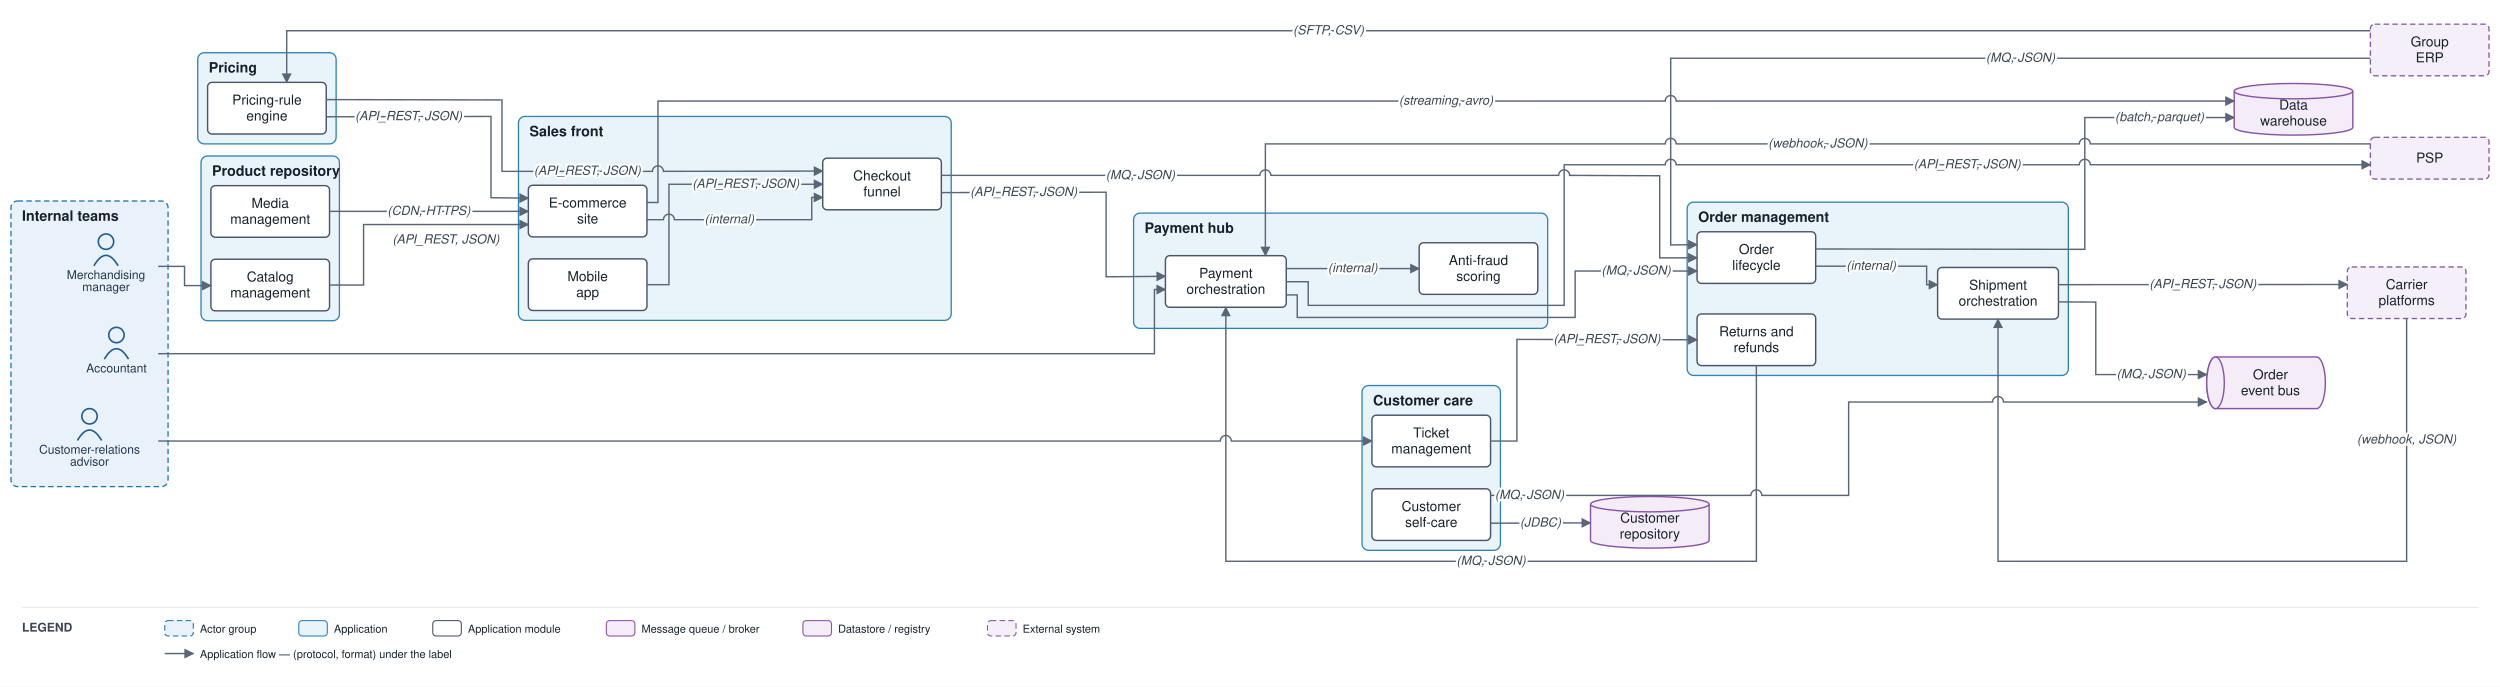
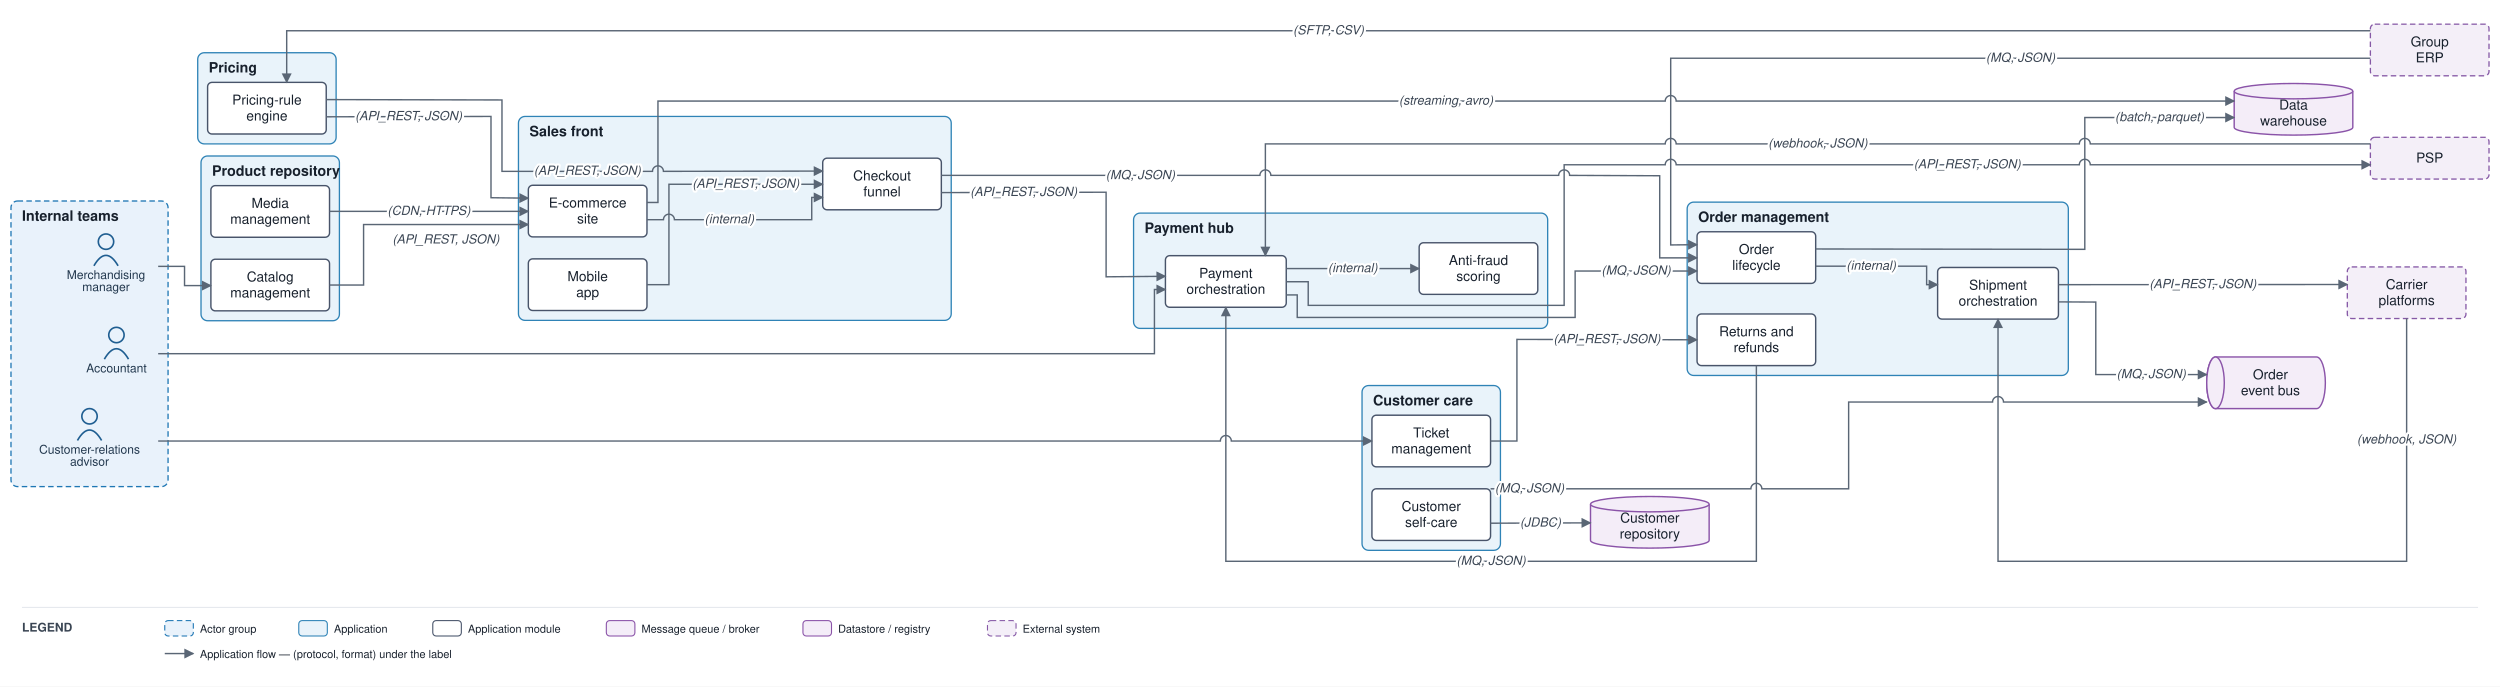
<svg xmlns="http://www.w3.org/2000/svg" viewBox="0 0 2276 625" font-family="Helvetica,Arial,sans-serif">
  <defs>
    <marker id="arr" viewBox="0 0 10 10" refX="9" refY="5" markerWidth="7" markerHeight="7" orient="auto-start-reverse">
      <path d="M0,0 L10,5 L0,10 z" fill="#5a6675" />
    </marker>
  </defs>
  <rect width="2276" height="625" fill="#ffffff" />
  <rect x="10" y="183" width="143" height="260" rx="6" fill="#e9f2fb" stroke="#1f77b4" stroke-width="1.2" stroke-dasharray="5 3" />
  <text x="20" y="201" font-size="13" font-weight="bold" fill="#17202c">Internal teams</text>
  <rect x="472" y="106" width="394" height="185.667" rx="6" fill="#e9f3fa" stroke="#2f83b6" stroke-width="1.2" />
  <text x="482" y="124" font-size="13" font-weight="bold" fill="#17202c">Sales front</text>
  <rect x="1536" y="184" width="347" height="157.833" rx="6" fill="#e9f3fa" stroke="#2f83b6" stroke-width="1.2" />
  <text x="1546" y="202" font-size="13" font-weight="bold" fill="#17202c">Order management</text>
  <rect x="183" y="142" width="126" height="150" rx="6" fill="#e9f3fa" stroke="#2f83b6" stroke-width="1.2" />
  <text x="193" y="160" font-size="13" font-weight="bold" fill="#17202c">Product repository</text>
  <rect x="180" y="48" width="126" height="83" rx="6" fill="#e9f3fa" stroke="#2f83b6" stroke-width="1.2" />
  <text x="190" y="66" font-size="13" font-weight="bold" fill="#17202c">Pricing</text>
  <rect x="1032" y="194" width="377" height="105" rx="6" fill="#e9f3fa" stroke="#2f83b6" stroke-width="1.2" />
  <text x="1042" y="212" font-size="13" font-weight="bold" fill="#17202c">Payment hub</text>
  <rect x="1240" y="351" width="126" height="150" rx="6" fill="#e9f3fa" stroke="#2f83b6" stroke-width="1.2" />
  <text x="1250" y="369" font-size="13" font-weight="bold" fill="#17202c">Customer care</text>
  <circle cx="96.5" cy="220" r="7" fill="none" stroke="#1f5e91" stroke-width="1.5" />
  <path d="M 85.5 242 q 11 -19 22 0" fill="none" stroke="#1f5e91" stroke-width="1.5" />
  <text x="96.5" y="254" font-size="11" text-anchor="middle" fill="#20364c">Merchandising</text>
  <text x="96.5" y="265" font-size="11" text-anchor="middle" fill="#20364c">manager</text>
  <circle cx="81.5" cy="379" r="7" fill="none" stroke="#1f5e91" stroke-width="1.5" />
  <path d="M 70.5 401 q 11 -19 22 0" fill="none" stroke="#1f5e91" stroke-width="1.5" />
  <text x="81.5" y="413" font-size="11" text-anchor="middle" fill="#20364c">Customer-relations</text>
  <text x="81.5" y="424" font-size="11" text-anchor="middle" fill="#20364c">advisor</text>
  <circle cx="106" cy="305" r="7" fill="none" stroke="#1f5e91" stroke-width="1.5" />
  <path d="M 95 327 q 11 -19 22 0" fill="none" stroke="#1f5e91" stroke-width="1.5" />
  <text x="106" y="339" font-size="11" text-anchor="middle" fill="#20364c">Accountant</text>
  <rect x="481" y="168.667" width="108" height="47" rx="4" fill="#ffffff" stroke="#48546a" stroke-width="1.3" />
  <text x="535" y="188.917" font-size="12.5" text-anchor="middle" fill="#17202c">E-commerce</text>
  <text x="535" y="203.417" font-size="12.5" text-anchor="middle" fill="#17202c">site</text>
  <rect x="481" y="235.667" width="108" height="47" rx="4" fill="#ffffff" stroke="#48546a" stroke-width="1.3" />
  <text x="535" y="255.917" font-size="12.5" text-anchor="middle" fill="#17202c">Mobile</text>
  <text x="535" y="270.417" font-size="12.5" text-anchor="middle" fill="#17202c">app</text>
  <rect x="749" y="144" width="108" height="47" rx="4" fill="#ffffff" stroke="#48546a" stroke-width="1.3" />
  <text x="803" y="164.25" font-size="12.5" text-anchor="middle" fill="#17202c">Checkout</text>
  <text x="803" y="178.75" font-size="12.5" text-anchor="middle" fill="#17202c">funnel</text>
  <rect x="1545" y="211" width="108" height="47" rx="4" fill="#ffffff" stroke="#48546a" stroke-width="1.3" />
  <text x="1599" y="231.25" font-size="12.5" text-anchor="middle" fill="#17202c">Order</text>
  <text x="1599" y="245.75" font-size="12.5" text-anchor="middle" fill="#17202c">lifecycle</text>
  <rect x="1764" y="243.5" width="110" height="47" rx="4" fill="#ffffff" stroke="#48546a" stroke-width="1.3" />
  <text x="1819" y="263.75" font-size="12.5" text-anchor="middle" fill="#17202c">Shipment</text>
  <text x="1819" y="278.25" font-size="12.5" text-anchor="middle" fill="#17202c">orchestration</text>
  <rect x="1545" y="285.833" width="108" height="47" rx="4" fill="#ffffff" stroke="#48546a" stroke-width="1.3" />
  <text x="1599" y="306.083" font-size="12.5" text-anchor="middle" fill="#17202c">Returns and</text>
  <text x="1599" y="320.583" font-size="12.5" text-anchor="middle" fill="#17202c">refunds</text>
  <rect x="192" y="236" width="108" height="47" rx="4" fill="#ffffff" stroke="#48546a" stroke-width="1.3" />
  <text x="246" y="256.25" font-size="12.5" text-anchor="middle" fill="#17202c">Catalog</text>
  <text x="246" y="270.75" font-size="12.5" text-anchor="middle" fill="#17202c">management</text>
  <rect x="192" y="169" width="108" height="47" rx="4" fill="#ffffff" stroke="#48546a" stroke-width="1.3" />
  <text x="246" y="189.25" font-size="12.5" text-anchor="middle" fill="#17202c">Media</text>
  <text x="246" y="203.75" font-size="12.5" text-anchor="middle" fill="#17202c">management</text>
  <rect x="189" y="75" width="108" height="47" rx="4" fill="#ffffff" stroke="#48546a" stroke-width="1.3" />
  <text x="243" y="95.25" font-size="12.5" text-anchor="middle" fill="#17202c">Pricing-rule</text>
  <text x="243" y="109.75" font-size="12.5" text-anchor="middle" fill="#17202c">engine</text>
  <rect x="1061" y="232.75" width="110" height="47" rx="4" fill="#ffffff" stroke="#48546a" stroke-width="1.3" />
  <text x="1116" y="253" font-size="12.5" text-anchor="middle" fill="#17202c">Payment</text>
  <text x="1116" y="267.5" font-size="12.5" text-anchor="middle" fill="#17202c">orchestration</text>
  <rect x="1292" y="221" width="108" height="47" rx="4" fill="#ffffff" stroke="#48546a" stroke-width="1.3" />
  <text x="1346" y="241.25" font-size="12.5" text-anchor="middle" fill="#17202c">Anti-fraud</text>
  <text x="1346" y="255.75" font-size="12.5" text-anchor="middle" fill="#17202c">scoring</text>
  <rect x="1249" y="378" width="108" height="47" rx="4" fill="#ffffff" stroke="#48546a" stroke-width="1.3" />
  <text x="1303" y="398.25" font-size="12.5" text-anchor="middle" fill="#17202c">Ticket</text>
  <text x="1303" y="412.75" font-size="12.5" text-anchor="middle" fill="#17202c">management</text>
  <rect x="1249" y="445" width="108" height="47" rx="4" fill="#ffffff" stroke="#48546a" stroke-width="1.3" />
  <text x="1303" y="465.25" font-size="12.5" text-anchor="middle" fill="#17202c">Customer</text>
  <text x="1303" y="479.75" font-size="12.5" text-anchor="middle" fill="#17202c">self-care</text>
  <path d="M 2017 325 h 92 a 8 23.5 0 0 1 0 47 h -92 a 8 23.5 0 0 1 0 -47" fill="#f4edf8" stroke="#8a53a8" stroke-width="1.3" />
  <ellipse cx="2017" cy="348.5" rx="8" ry="23.5" fill="#f4edf8" stroke="#8a53a8" stroke-width="1.3" />
  <text x="2067" y="345.25" font-size="12.5" text-anchor="middle" fill="#17202c">Order</text>
  <text x="2067" y="359.75" font-size="12.5" text-anchor="middle" fill="#17202c">event bus</text>
  <path d="M 2034 83 v 33 a 54 7 0 0 0 108 0 v -33" fill="#f4edf8" stroke="#8a53a8" stroke-width="1.3" />
  <ellipse cx="2088" cy="83" rx="54" ry="7" fill="#f4edf8" stroke="#8a53a8" stroke-width="1.3" />
  <text x="2088" y="99.75" font-size="12.5" text-anchor="middle" fill="#17202c">Data</text>
  <text x="2088" y="114.25" font-size="12.5" text-anchor="middle" fill="#17202c">warehouse</text>
  <path d="M 1448 459 v 33 a 54 7 0 0 0 108 0 v -33" fill="#f4edf8" stroke="#8a53a8" stroke-width="1.3" />
  <ellipse cx="1502" cy="459" rx="54" ry="7" fill="#f4edf8" stroke="#8a53a8" stroke-width="1.3" />
  <text x="1502" y="475.75" font-size="12.5" text-anchor="middle" fill="#17202c">Customer</text>
  <text x="1502" y="490.25" font-size="12.5" text-anchor="middle" fill="#17202c">repository</text>
  <rect x="2158" y="125" width="108" height="38" rx="4" fill="#f4eff8" stroke="#8659a6" stroke-width="1.2" stroke-dasharray="5 3" />
  <text x="2212" y="148" font-size="12.5" text-anchor="middle" fill="#17202c">PSP</text>
  <rect x="2137" y="243" width="108" height="47" rx="4" fill="#f4eff8" stroke="#8659a6" stroke-width="1.2" stroke-dasharray="5 3" />
  <text x="2191" y="263.25" font-size="12.5" text-anchor="middle" fill="#17202c">Carrier</text>
  <text x="2191" y="277.75" font-size="12.5" text-anchor="middle" fill="#17202c">platforms</text>
  <rect x="2158" y="22" width="108" height="47" rx="4" fill="#f4eff8" stroke="#8659a6" stroke-width="1.2" stroke-dasharray="5 3" />
  <text x="2212" y="42.25" font-size="12.5" text-anchor="middle" fill="#17202c">Group</text>
  <text x="2212" y="56.75" font-size="12.5" text-anchor="middle" fill="#17202c">ERP</text>
  <path d="M 144 242.5 L 168 242.5 L 168 260 L 192 260" fill="none" stroke="#5a6675" stroke-width="1.3" marker-end="url(#arr)" />
  <path d="M 300 259.5 L 331 259.5 L 331 204.417 L 481 204.417" fill="none" stroke="#5a6675" stroke-width="1.3" marker-end="url(#arr)" />
  <path d="M 300 192.417 L 481 192.417" fill="none" stroke="#5a6675" stroke-width="1.3" marker-end="url(#arr)" />
  <path d="M 297 106.333 L 447 106 L 447 180 L 481 180.417" fill="none" stroke="#5a6675" stroke-width="1.3" marker-end="url(#arr)" />
  <path d="M 297 90.667 L 457 91 L 457 156 L 594 156 A 5 5 0 0 1 604 156 L 749 155.75" fill="none" stroke="#5a6675" stroke-width="1.3" marker-end="url(#arr)" />
  <path d="M 2158 28 L 261 28 L 261 75" fill="none" stroke="#5a6675" stroke-width="1.3" marker-end="url(#arr)" />
  <path d="M 589 200 L 604 200 A 5 5 0 0 1 614 200 L 739 200 L 739 179.75 L 749 179.75" fill="none" stroke="#5a6675" stroke-width="1.3" marker-end="url(#arr)" />
  <path d="M 589 259.167 L 609 259.167 L 609 167.75 L 749 167.75" fill="none" stroke="#5a6675" stroke-width="1.3" marker-end="url(#arr)" />
  <path d="M 857 159.667 L 1147 159.667 A 5 5 0 0 1 1157 159.667 L 1419 159.667 A 5 5 0 0 1 1429 159.667 L 1511 160 L 1511 234.75 L 1545 234.75" fill="none" stroke="#5a6675" stroke-width="1.3" marker-end="url(#arr)" />
  <path d="M 857 175.333 L 1007 175 L 1007 252 L 1061 251.55" fill="none" stroke="#5a6675" stroke-width="1.3" marker-end="url(#arr)" />
  <path d="M 1171 244.5 L 1292 244.5" fill="none" stroke="#5a6675" stroke-width="1.3" marker-end="url(#arr)" />
  <path d="M 1171 256.5 L 1191 256.5 L 1191 278 L 1424 278 L 1424 150 L 1516 150 A 5 5 0 0 1 1526 150 L 1893 150 A 5 5 0 0 1 1903 150 L 2158 150" fill="none" stroke="#5a6675" stroke-width="1.3" marker-end="url(#arr)" />
  <path d="M 2158 131 L 1903 131 A 5 5 0 0 0 1893 131 L 1526 131 A 5 5 0 0 0 1516 131 L 1152 131 L 1152 232.75" fill="none" stroke="#5a6675" stroke-width="1.3" marker-end="url(#arr)" />
  <path d="M 1171 268.5 L 1181 268.5 L 1181 289 L 1434 289 L 1434 246.75 L 1545 246.75" fill="none" stroke="#5a6675" stroke-width="1.3" marker-end="url(#arr)" />
  <path d="M 1653 242.333 L 1754 242.333 L 1754 259.167 L 1764 259.167" fill="none" stroke="#5a6675" stroke-width="1.3" marker-end="url(#arr)" />
  <path d="M 1874 259.167 L 2137 259" fill="none" stroke="#5a6675" stroke-width="1.3" marker-end="url(#arr)" />
  <path d="M 2191 290 L 2191 511 L 1819 511 L 1819 290.5" fill="none" stroke="#5a6675" stroke-width="1.3" marker-end="url(#arr)" />
  <path d="M 1874 274.833 L 1908 275 L 1908 341 L 2009 341" fill="none" stroke="#5a6675" stroke-width="1.3" marker-end="url(#arr)" />
-   <path d="M 1357 451 L 1594 451 A 5 5 0 0 1 1604 451 L 1683 451 L 1683 366 L 1814 366 A 5 5 0 0 1 1824 366 L 2009 366" fill="none" stroke="#5a6675" stroke-width="1.3" marker-end="url(#arr)" />
+   <path d="M 1357 445 L 1594 445 A 5 5 0 0 1 1604 445 L 1683 445 L 1683 366 L 1814 366 A 5 5 0 0 1 1824 366 L 2009 366" fill="none" stroke="#5a6675" stroke-width="1.3" marker-end="url(#arr)" />
  <path d="M 144 401.5 L 1111 401.5 A 5 5 0 0 1 1121 401.5 L 1249 401.5" fill="none" stroke="#5a6675" stroke-width="1.3" marker-end="url(#arr)" />
  <path d="M 1357 401.5 L 1381 401.5 L 1381 309 L 1545 309.333" fill="none" stroke="#5a6675" stroke-width="1.3" marker-end="url(#arr)" />
  <path d="M 1599 332.833 L 1599 511 L 1116 511 L 1116 279.75" fill="none" stroke="#5a6675" stroke-width="1.3" marker-end="url(#arr)" />
  <path d="M 1357 476.333 L 1448 476" fill="none" stroke="#5a6675" stroke-width="1.3" marker-end="url(#arr)" />
  <path d="M 1653 226.667 L 1898 227 L 1898 107 L 2034 107" fill="none" stroke="#5a6675" stroke-width="1.3" marker-end="url(#arr)" />
  <path d="M 589 184.333 L 599 184.333 L 599 92 L 1516 92 A 5 5 0 0 1 1526 92 L 2034 92" fill="none" stroke="#5a6675" stroke-width="1.3" marker-end="url(#arr)" />
  <path d="M 144 322 L 1051 322 L 1051 263.55 L 1061 263.55" fill="none" stroke="#5a6675" stroke-width="1.3" marker-end="url(#arr)" />
  <path d="M 2158 53 L 1521 53 L 1521 223 L 1545 222.75" fill="none" stroke="#5a6675" stroke-width="1.3" marker-end="url(#arr)" />
  <text x="406" y="221.667" font-size="11.5" text-anchor="middle" fill="#3a4553" font-style="italic" stroke="#ffffff" stroke-width="4" paint-order="stroke" stroke-linejoin="round">(API_REST, JSON)</text>
  <text x="390.5" y="195.667" font-size="11.5" text-anchor="middle" fill="#3a4553" font-style="italic" stroke="#ffffff" stroke-width="4" paint-order="stroke" stroke-linejoin="round">(CDN, HTTPS)</text>
  <text x="372" y="109.417" font-size="11.5" text-anchor="middle" fill="#3a4553" font-style="italic" stroke="#ffffff" stroke-width="4" paint-order="stroke" stroke-linejoin="round">(API_REST, JSON)</text>
  <text x="534.75" y="159.125" font-size="11.5" text-anchor="middle" fill="#3a4553" font-style="italic" stroke="#ffffff" stroke-width="4" paint-order="stroke" stroke-linejoin="round">(API_REST, JSON)</text>
  <text x="1209.5" y="31.25" font-size="11.5" text-anchor="middle" fill="#3a4553" font-style="italic" stroke="#ffffff" stroke-width="4" paint-order="stroke" stroke-linejoin="round">(SFTP, CSV)</text>
  <text x="664" y="203.25" font-size="11.5" text-anchor="middle" fill="#3a4553" font-style="italic" stroke="#ffffff" stroke-width="4" paint-order="stroke" stroke-linejoin="round">(internal)</text>
  <text x="679" y="171" font-size="11.5" text-anchor="middle" fill="#3a4553" font-style="italic" stroke="#ffffff" stroke-width="4" paint-order="stroke" stroke-linejoin="round">(API_REST, JSON)</text>
  <text x="1038.25" y="163.083" font-size="11.5" text-anchor="middle" fill="#3a4553" font-style="italic" stroke="#ffffff" stroke-width="4" paint-order="stroke" stroke-linejoin="round">(MQ, JSON)</text>
  <text x="932" y="178.417" font-size="11.5" text-anchor="middle" fill="#3a4553" font-style="italic" stroke="#ffffff" stroke-width="4" paint-order="stroke" stroke-linejoin="round">(API_REST, JSON)</text>
  <text x="1231.5" y="247.75" font-size="11.5" text-anchor="middle" fill="#3a4553" font-style="italic" stroke="#ffffff" stroke-width="4" paint-order="stroke" stroke-linejoin="round">(internal)</text>
  <text x="1791" y="153.25" font-size="11.5" text-anchor="middle" fill="#3a4553" font-style="italic" stroke="#ffffff" stroke-width="4" paint-order="stroke" stroke-linejoin="round">(API_REST, JSON)</text>
  <text x="1655" y="134.25" font-size="11.5" text-anchor="middle" fill="#3a4553" font-style="italic" stroke="#ffffff" stroke-width="4" paint-order="stroke" stroke-linejoin="round">(webhook, JSON)</text>
  <text x="1489.5" y="250" font-size="11.5" text-anchor="middle" fill="#3a4553" font-style="italic" stroke="#ffffff" stroke-width="4" paint-order="stroke" stroke-linejoin="round">(MQ, JSON)</text>
  <text x="1703.5" y="245.583" font-size="11.5" text-anchor="middle" fill="#3a4553" font-style="italic" stroke="#ffffff" stroke-width="4" paint-order="stroke" stroke-linejoin="round">(internal)</text>
  <text x="2005.5" y="262.333" font-size="11.5" text-anchor="middle" fill="#3a4553" font-style="italic" stroke="#ffffff" stroke-width="4" paint-order="stroke" stroke-linejoin="round">(API_REST, JSON)</text>
  <text x="2191" y="403.75" font-size="11.5" text-anchor="middle" fill="#3a4553" font-style="italic" stroke="#ffffff" stroke-width="4" paint-order="stroke" stroke-linejoin="round">(webhook, JSON)</text>
  <text x="1958.5" y="344.25" font-size="11.5" text-anchor="middle" fill="#3a4553" font-style="italic" stroke="#ffffff" stroke-width="4" paint-order="stroke" stroke-linejoin="round">(MQ, JSON)</text>
-   <text x="1392.5" y="454.25" font-size="11.5" text-anchor="middle" fill="#3a4553" font-style="italic" stroke="#ffffff" stroke-width="4" paint-order="stroke" stroke-linejoin="round">(MQ, JSON)</text>
+   <text x="1392.5" y="448.25" font-size="11.5" text-anchor="middle" fill="#3a4553" font-style="italic" stroke="#ffffff" stroke-width="4" paint-order="stroke" stroke-linejoin="round">(MQ, JSON)</text>
  <text x="1463" y="312.417" font-size="11.5" text-anchor="middle" fill="#3a4553" font-style="italic" stroke="#ffffff" stroke-width="4" paint-order="stroke" stroke-linejoin="round">(API_REST, JSON)</text>
  <text x="1357.5" y="514.25" font-size="11.5" text-anchor="middle" fill="#3a4553" font-style="italic" stroke="#ffffff" stroke-width="4" paint-order="stroke" stroke-linejoin="round">(MQ, JSON)</text>
  <text x="1402.5" y="479.417" font-size="11.5" text-anchor="middle" fill="#3a4553" font-style="italic" stroke="#ffffff" stroke-width="4" paint-order="stroke" stroke-linejoin="round">(JDBC)</text>
  <text x="1966" y="110.25" font-size="11.5" text-anchor="middle" fill="#3a4553" font-style="italic" stroke="#ffffff" stroke-width="4" paint-order="stroke" stroke-linejoin="round">(batch, parquet)</text>
  <text x="1316.5" y="95.25" font-size="11.5" text-anchor="middle" fill="#3a4553" font-style="italic" stroke="#ffffff" stroke-width="4" paint-order="stroke" stroke-linejoin="round">(streaming, avro)</text>
  <text x="1839.5" y="56.25" font-size="11.5" text-anchor="middle" fill="#3a4553" font-style="italic" stroke="#ffffff" stroke-width="4" paint-order="stroke" stroke-linejoin="round">(MQ, JSON)</text>
  <line x1="20" y1="553" x2="2256" y2="553" stroke="#e6e9ee" stroke-width="1" />
  <text x="20" y="575" font-size="11" font-weight="bold" fill="#3a4553">LEGEND</text>
  <rect x="150" y="565" width="26" height="14" rx="3" fill="#e9f2fb" stroke="#1f77b4" stroke-dasharray="5 3" />
  <text x="182" y="576" font-size="10" fill="#17202c">Actor group</text>
  <rect x="272" y="565" width="26" height="14" rx="3" fill="#e9f3fa" stroke="#2f83b6" />
  <text x="304" y="576" font-size="10" fill="#17202c">Application</text>
  <rect x="394" y="565" width="26" height="14" rx="3" fill="#ffffff" stroke="#48546a" />
  <text x="426" y="576" font-size="10" fill="#17202c">Application module</text>
  <rect x="552" y="565" width="26" height="14" rx="3" fill="#f4edf8" stroke="#8a53a8" />
  <text x="584" y="576" font-size="10" fill="#17202c">Message queue / broker</text>
  <rect x="731" y="565" width="26" height="14" rx="3" fill="#f4edf8" stroke="#8a53a8" />
  <text x="763" y="576" font-size="10" fill="#17202c">Datastore / registry</text>
  <rect x="899" y="565" width="26" height="14" rx="3" fill="#f4eff8" stroke="#8659a6" stroke-dasharray="5 3" />
  <text x="931" y="576" font-size="10" fill="#17202c">External system</text>
  <line x1="150" y1="595" x2="176" y2="595" stroke="#5a6675" stroke-width="1.3" marker-end="url(#arr)" />
  <text x="182" y="599" font-size="10" fill="#17202c">Application flow — (protocol, format) under the label</text>
</svg>
